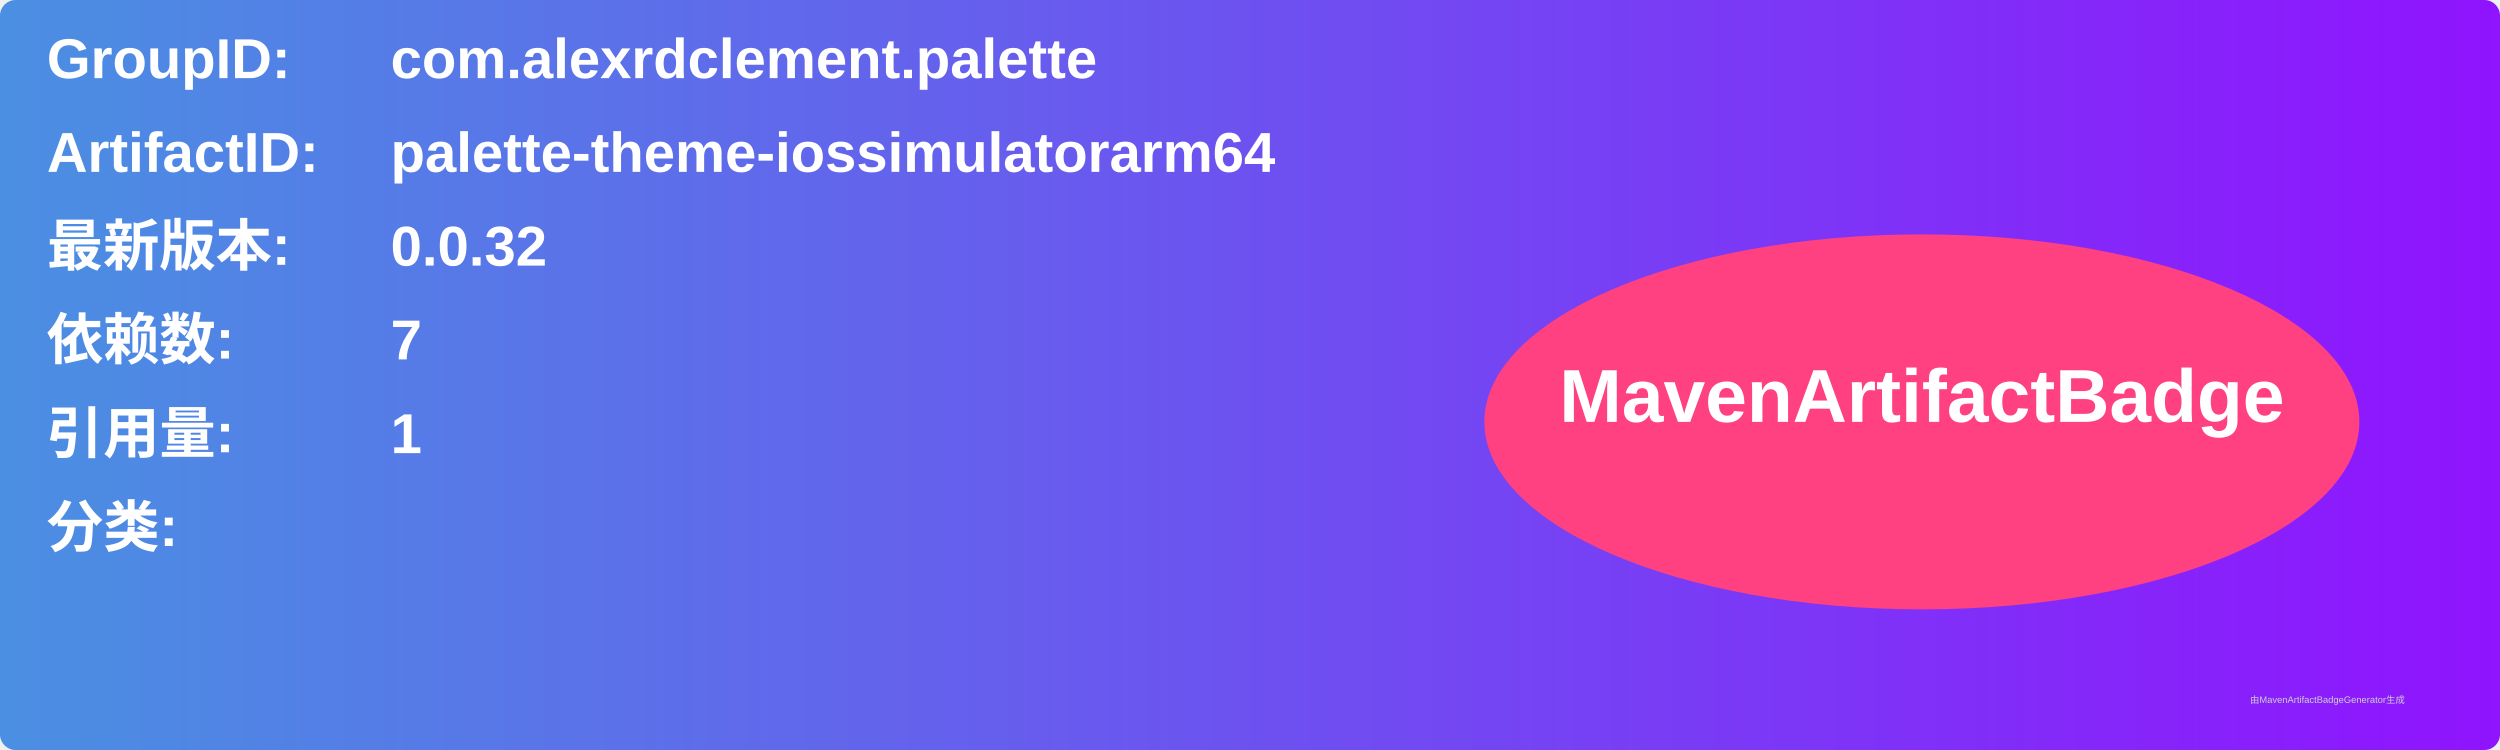
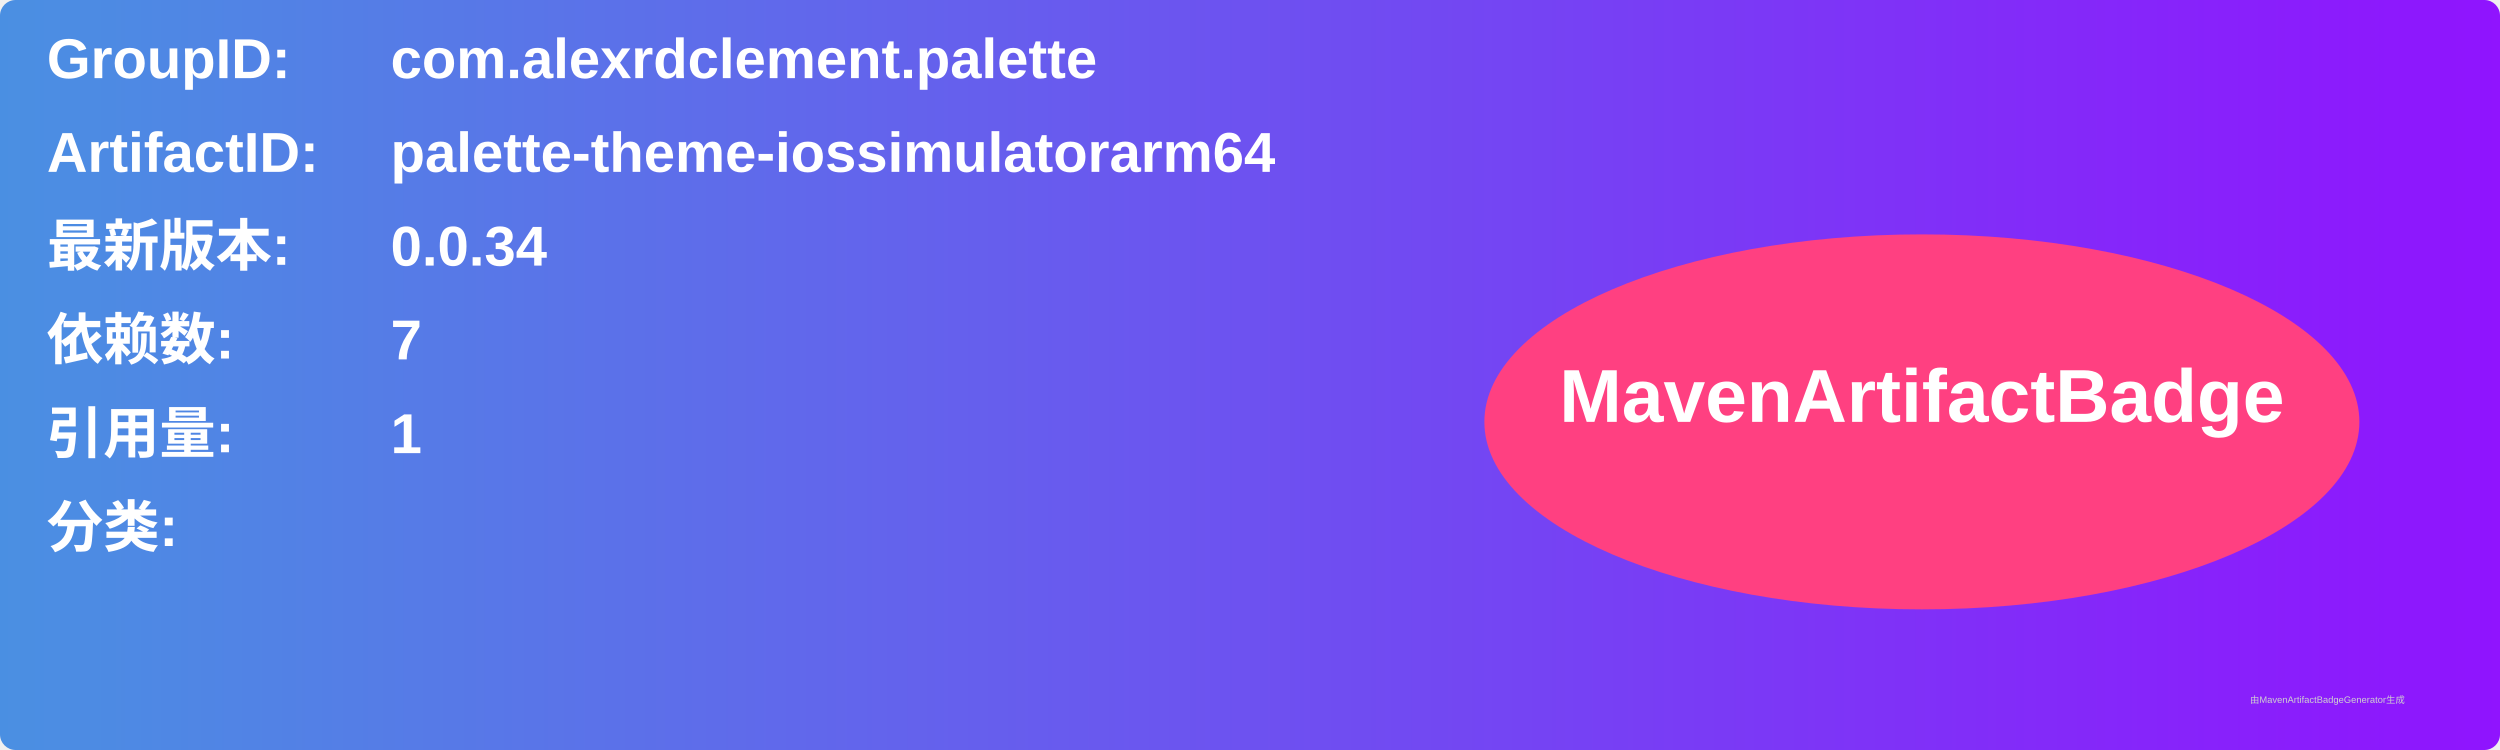
<svg xmlns="http://www.w3.org/2000/svg" width="800" height="240" viewBox="0 0 800 240">
  <linearGradient id="grad" x1="0%" y1="0%" x2="100%" y2="0%">
    <stop offset="0%" stop-color="#4a90e2" />
    <stop offset="100%" stop-color="#9013fe" />
  </linearGradient>
  <rect width="100%" height="100%" rx="5" ry="5" fill="url(#grad)" />
  <g transform="translate(15, 15)">
    <text x="0" y="10" font-family="Arial" font-size="18" fill="white" font-weight="bold" width="260">GroupID:</text>
    <text x="110" y="10" font-family="Arial" font-size="18" fill="white" font-weight="bold" width="460">com.alexrdclement.palette</text>
    <text x="0" y="40" font-family="Arial" font-size="18" fill="white" font-weight="bold" width="260">ArtifactID:</text>
    <text x="110" y="40" font-family="Arial" font-size="18" fill="white" font-weight="bold" width="460">palette-theme-iossimulatorarm64</text>
    <text x="0" y="70" font-family="Arial" font-size="18" fill="white" font-weight="bold">最新版本:</text>
    <text x="110" y="70" font-family="Arial" font-size="18" fill="white" font-weight="bold">
-       <tspan font-weight="bold">0.0.32</tspan>
+       <tspan font-weight="bold">0.0.34</tspan>
    </text>
    <text x="0" y="100" font-family="Arial" font-size="18" fill="white" font-weight="bold">依赖数: </text>
    <text x="110" y="100" font-family="Arial" font-size="18" fill="white">
      <tspan font-weight="bold">7</tspan>
    </text>
    <text x="0" y="130" font-family="Arial" font-size="18" fill="white" font-weight="bold">引用量: </text>
    <text x="110" y="130" font-family="Arial" font-size="18" fill="white">
      <tspan font-weight="bold">1</tspan>
    </text>
    <text x="0" y="160" font-family="Arial" font-size="18" fill="white" font-weight="bold">分类:</text>
    <text x="10" y="190" font-family="Arial" font-size="10" fill="white">
      <tspan font-weight="bold" />
    </text>
    <ellipse cx="600" cy="120" rx="140" ry="60" fill="#ff4081" />
    <text x="600" y="120" text-anchor="middle" font-family="Arial" font-size="24" fill="white" font-weight="bold">MavenArtifactBadge</text>
  </g>
  <text x="720" y="225" font-family="Arial" font-size="3" fill="#d0d0d0">由MavenArtifactBadgeGenerator生成</text>
</svg>
